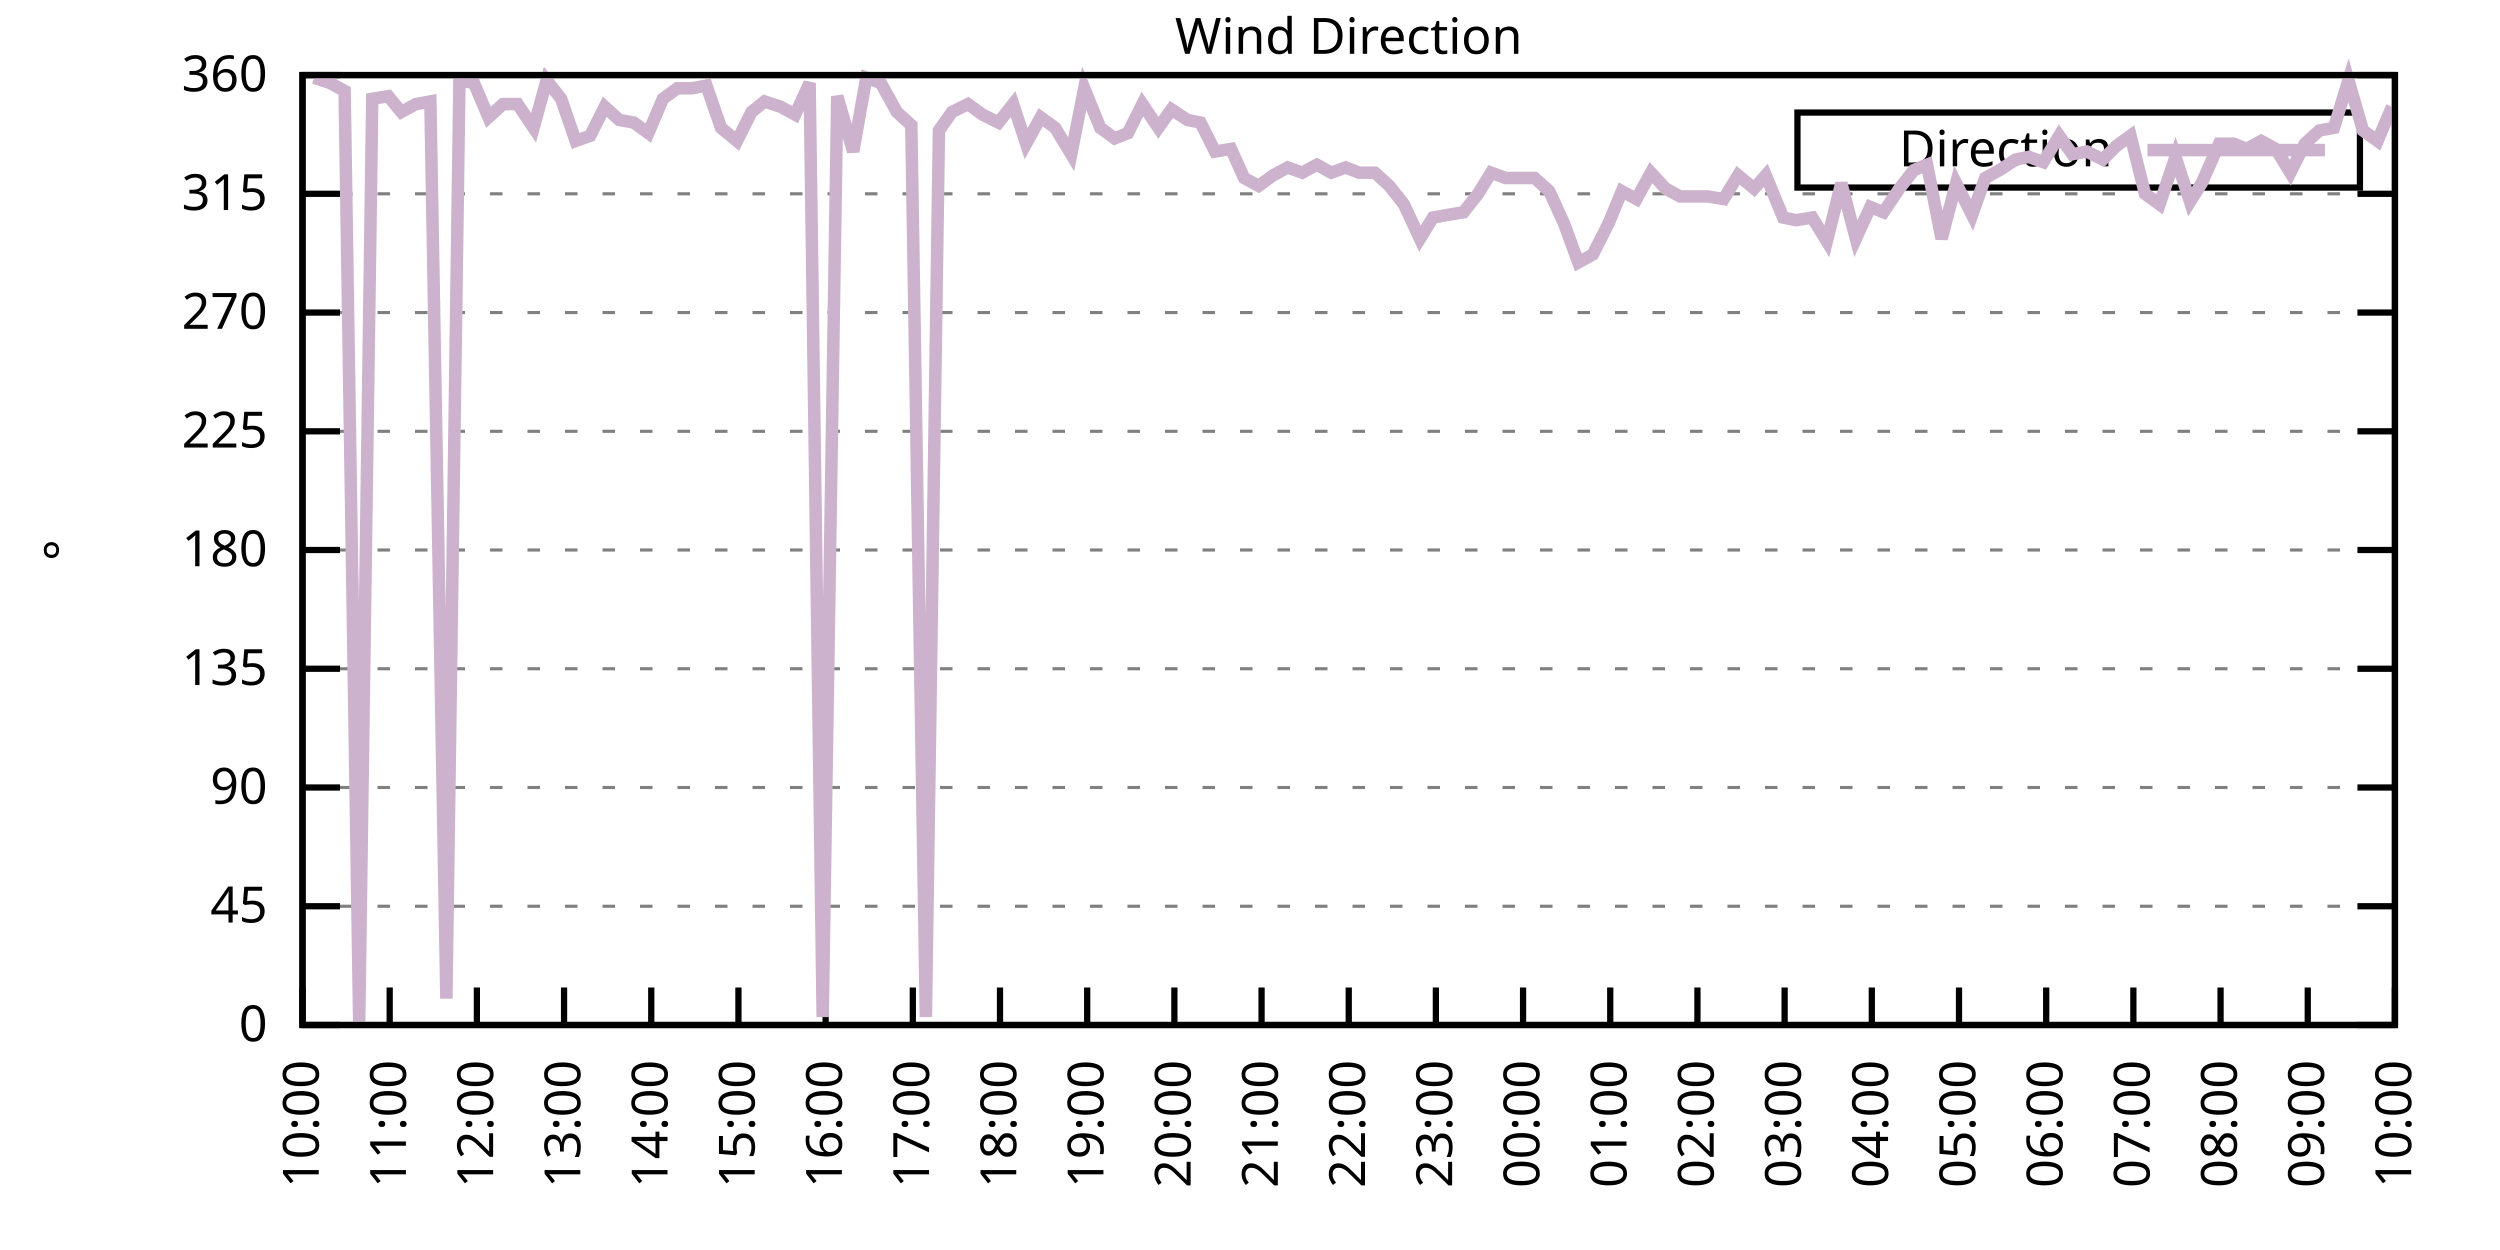
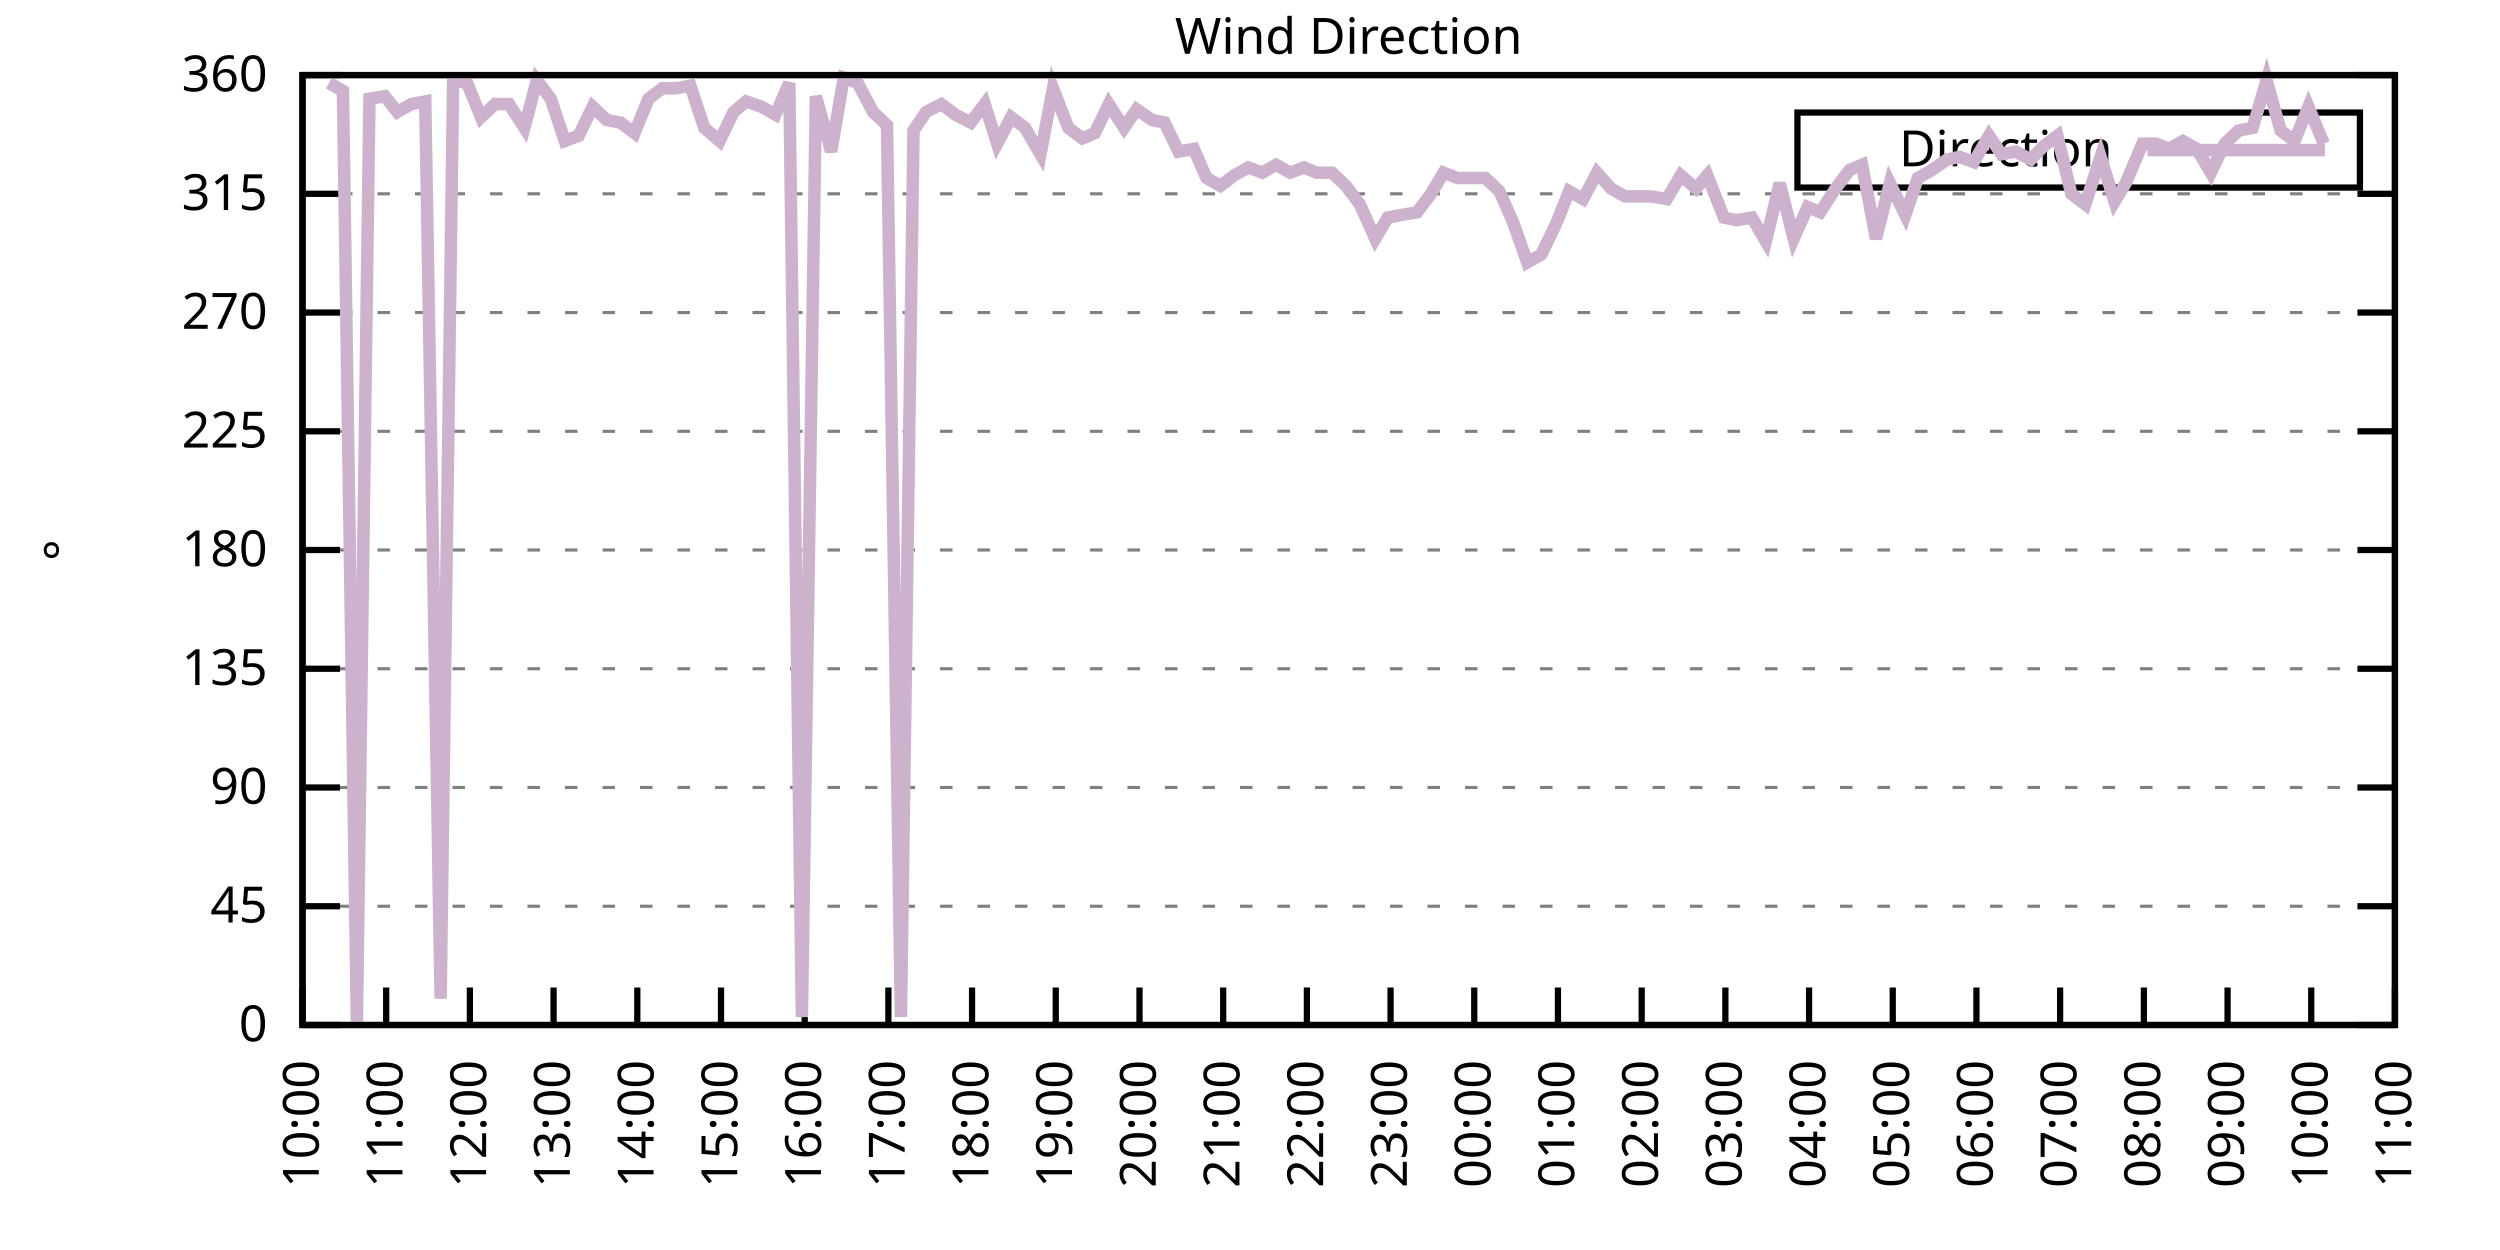
<svg xmlns="http://www.w3.org/2000/svg" xmlns:xlink="http://www.w3.org/1999/xlink" width="400" height="200" viewBox="0 0 400 200">
  <g id="gnuplot_canvas">
    <rect x="0" y="0" width="400" height="200" fill="none" />
    <defs>
      <circle id="gpDot" r="0.5" stroke-width="0.5" stroke="currentColor" />
      <path id="gpPt0" stroke-width="0.333" stroke="currentColor" d="M-1,0 h2 M0,-1 v2" />
      <path id="gpPt1" stroke-width="0.333" stroke="currentColor" d="M-1,-1 L1,1 M1,-1 L-1,1" />
      <path id="gpPt2" stroke-width="0.333" stroke="currentColor" d="M-1,0 L1,0 M0,-1 L0,1 M-1,-1 L1,1 M-1,1 L1,-1" />
      <rect id="gpPt3" stroke-width="0.333" stroke="currentColor" x="-1" y="-1" width="2" height="2" />
      <rect id="gpPt4" stroke-width="0.333" stroke="currentColor" fill="currentColor" x="-1" y="-1" width="2" height="2" />
      <circle id="gpPt5" stroke-width="0.333" stroke="currentColor" cx="0" cy="0" r="1" />
      <use xlink:href="#gpPt5" id="gpPt6" fill="currentColor" stroke="none" />
      <path id="gpPt7" stroke-width="0.333" stroke="currentColor" d="M0,-1.33 L-1.33,0.67 L1.33,0.67 z" />
      <use xlink:href="#gpPt7" id="gpPt8" fill="currentColor" stroke="none" />
      <use xlink:href="#gpPt7" id="gpPt9" stroke="currentColor" transform="rotate(180)" />
      <use xlink:href="#gpPt9" id="gpPt10" fill="currentColor" stroke="none" />
      <use xlink:href="#gpPt3" id="gpPt11" stroke="currentColor" transform="rotate(45)" />
      <use xlink:href="#gpPt11" id="gpPt12" fill="currentColor" stroke="none" />
      <path id="gpPt13" stroke-width="0.333" stroke="currentColor" d="M0,1.330 L1.265,0.411 L0.782,-1.067 L-0.782,-1.076 L-1.265,0.411 z" />
      <use xlink:href="#gpPt13" id="gpPt14" fill="currentColor" stroke="none" />
      <filter id="textbox" filterUnits="objectBoundingBox" x="0" y="0" height="1" width="1">
        <feFlood flood-color="white" flood-opacity="1" result="bgnd" />
        <feComposite in="SourceGraphic" in2="bgnd" operator="atop" />
      </filter>
      <filter id="greybox" filterUnits="objectBoundingBox" x="0" y="0" height="1" width="1">
        <feFlood flood-color="lightgrey" flood-opacity="1" result="grey" />
        <feComposite in="SourceGraphic" in2="grey" operator="atop" />
      </filter>
    </defs>
    <g fill="none" color="white" stroke="currentColor" stroke-width="1.00" stroke-linecap="butt" stroke-linejoin="miter">
</g>
    <g fill="none" color="black" stroke="currentColor" stroke-width="1.00" stroke-linecap="butt" stroke-linejoin="miter">
      <g stroke="none" shape-rendering="crispEdges">
        <polygon fill="rgb(255, 255, 255)" points="48.40,164.00 383.18,164.00 383.18,12.02 48.40,12.02 " />
      </g>
    </g>
    <g fill="none" color="black" stroke="currentColor" stroke-width="1.00" stroke-linecap="butt" stroke-linejoin="miter">
</g>
    <g fill="none" color="black" stroke="black" stroke-width="0.50" stroke-linecap="butt" stroke-linejoin="miter">
</g>
    <g fill="none" color="gray" stroke="currentColor" stroke-width="0.50" stroke-linecap="butt" stroke-linejoin="miter">
      <path stroke="gray" stroke-dasharray="2,4" class="gridline" d="M48.40,164.00 L383.19,164.00  " />
    </g>
    <g fill="none" color="gray" stroke="gray" stroke-width="1.00" stroke-linecap="butt" stroke-linejoin="miter">
</g>
    <g fill="none" color="black" stroke="currentColor" stroke-width="1.00" stroke-linecap="butt" stroke-linejoin="miter">
      <path stroke="black" d="M48.40,164.00 L54.40,164.00 M383.19,164.00 L377.19,164.00  " />
      <g transform="translate(42.80,166.60)" stroke="none" fill="black" font-family="Sans" font-size="8.00" text-anchor="end">
        <text>
          <tspan font-family="Sans"> 0</tspan>
        </text>
      </g>
    </g>
    <g fill="none" color="black" stroke="currentColor" stroke-width="1.00" stroke-linecap="butt" stroke-linejoin="miter">
</g>
    <g fill="none" color="black" stroke="black" stroke-width="0.50" stroke-linecap="butt" stroke-linejoin="miter">
</g>
    <g fill="none" color="gray" stroke="currentColor" stroke-width="0.50" stroke-linecap="butt" stroke-linejoin="miter">
      <path stroke="gray" stroke-dasharray="2,4" class="gridline" d="M48.40,145.00 L383.19,145.00  " />
    </g>
    <g fill="none" color="gray" stroke="gray" stroke-width="1.00" stroke-linecap="butt" stroke-linejoin="miter">
</g>
    <g fill="none" color="black" stroke="currentColor" stroke-width="1.00" stroke-linecap="butt" stroke-linejoin="miter">
      <path stroke="black" d="M48.40,145.00 L54.40,145.00 M383.19,145.00 L377.19,145.00  " />
      <g transform="translate(42.80,147.60)" stroke="none" fill="black" font-family="Sans" font-size="8.00" text-anchor="end">
        <text>
          <tspan font-family="Sans"> 45</tspan>
        </text>
      </g>
    </g>
    <g fill="none" color="black" stroke="currentColor" stroke-width="1.00" stroke-linecap="butt" stroke-linejoin="miter">
</g>
    <g fill="none" color="black" stroke="black" stroke-width="0.50" stroke-linecap="butt" stroke-linejoin="miter">
</g>
    <g fill="none" color="gray" stroke="currentColor" stroke-width="0.50" stroke-linecap="butt" stroke-linejoin="miter">
      <path stroke="gray" stroke-dasharray="2,4" class="gridline" d="M48.40,126.00 L383.19,126.00  " />
    </g>
    <g fill="none" color="gray" stroke="gray" stroke-width="1.00" stroke-linecap="butt" stroke-linejoin="miter">
</g>
    <g fill="none" color="black" stroke="currentColor" stroke-width="1.00" stroke-linecap="butt" stroke-linejoin="miter">
      <path stroke="black" d="M48.40,126.00 L54.40,126.00 M383.19,126.00 L377.19,126.00  " />
      <g transform="translate(42.80,128.60)" stroke="none" fill="black" font-family="Sans" font-size="8.00" text-anchor="end">
        <text>
          <tspan font-family="Sans"> 90</tspan>
        </text>
      </g>
    </g>
    <g fill="none" color="black" stroke="currentColor" stroke-width="1.00" stroke-linecap="butt" stroke-linejoin="miter">
</g>
    <g fill="none" color="black" stroke="black" stroke-width="0.50" stroke-linecap="butt" stroke-linejoin="miter">
</g>
    <g fill="none" color="gray" stroke="currentColor" stroke-width="0.50" stroke-linecap="butt" stroke-linejoin="miter">
      <path stroke="gray" stroke-dasharray="2,4" class="gridline" d="M48.40,107.00 L383.19,107.00  " />
    </g>
    <g fill="none" color="gray" stroke="gray" stroke-width="1.00" stroke-linecap="butt" stroke-linejoin="miter">
</g>
    <g fill="none" color="black" stroke="currentColor" stroke-width="1.00" stroke-linecap="butt" stroke-linejoin="miter">
      <path stroke="black" d="M48.40,107.00 L54.40,107.00 M383.19,107.00 L377.19,107.00  " />
      <g transform="translate(42.80,109.60)" stroke="none" fill="black" font-family="Sans" font-size="8.00" text-anchor="end">
        <text>
          <tspan font-family="Sans"> 135</tspan>
        </text>
      </g>
    </g>
    <g fill="none" color="black" stroke="currentColor" stroke-width="1.00" stroke-linecap="butt" stroke-linejoin="miter">
</g>
    <g fill="none" color="black" stroke="black" stroke-width="0.50" stroke-linecap="butt" stroke-linejoin="miter">
</g>
    <g fill="none" color="gray" stroke="currentColor" stroke-width="0.50" stroke-linecap="butt" stroke-linejoin="miter">
      <path stroke="gray" stroke-dasharray="2,4" class="gridline" d="M48.40,88.00 L383.19,88.00  " />
    </g>
    <g fill="none" color="gray" stroke="gray" stroke-width="1.00" stroke-linecap="butt" stroke-linejoin="miter">
</g>
    <g fill="none" color="black" stroke="currentColor" stroke-width="1.00" stroke-linecap="butt" stroke-linejoin="miter">
      <path stroke="black" d="M48.40,88.00 L54.40,88.00 M383.19,88.00 L377.19,88.00  " />
      <g transform="translate(42.80,90.60)" stroke="none" fill="black" font-family="Sans" font-size="8.00" text-anchor="end">
        <text>
          <tspan font-family="Sans"> 180</tspan>
        </text>
      </g>
    </g>
    <g fill="none" color="black" stroke="currentColor" stroke-width="1.00" stroke-linecap="butt" stroke-linejoin="miter">
</g>
    <g fill="none" color="black" stroke="black" stroke-width="0.50" stroke-linecap="butt" stroke-linejoin="miter">
</g>
    <g fill="none" color="gray" stroke="currentColor" stroke-width="0.50" stroke-linecap="butt" stroke-linejoin="miter">
      <path stroke="gray" stroke-dasharray="2,4" class="gridline" d="M48.40,69.01 L383.19,69.01  " />
    </g>
    <g fill="none" color="gray" stroke="gray" stroke-width="1.00" stroke-linecap="butt" stroke-linejoin="miter">
</g>
    <g fill="none" color="black" stroke="currentColor" stroke-width="1.00" stroke-linecap="butt" stroke-linejoin="miter">
      <path stroke="black" d="M48.40,69.01 L54.40,69.01 M383.19,69.01 L377.19,69.01  " />
      <g transform="translate(42.80,71.61)" stroke="none" fill="black" font-family="Sans" font-size="8.00" text-anchor="end">
        <text>
          <tspan font-family="Sans"> 225</tspan>
        </text>
      </g>
    </g>
    <g fill="none" color="black" stroke="currentColor" stroke-width="1.00" stroke-linecap="butt" stroke-linejoin="miter">
</g>
    <g fill="none" color="black" stroke="black" stroke-width="0.50" stroke-linecap="butt" stroke-linejoin="miter">
</g>
    <g fill="none" color="gray" stroke="currentColor" stroke-width="0.50" stroke-linecap="butt" stroke-linejoin="miter">
      <path stroke="gray" stroke-dasharray="2,4" class="gridline" d="M48.40,50.01 L383.19,50.01  " />
    </g>
    <g fill="none" color="gray" stroke="gray" stroke-width="1.00" stroke-linecap="butt" stroke-linejoin="miter">
</g>
    <g fill="none" color="black" stroke="currentColor" stroke-width="1.00" stroke-linecap="butt" stroke-linejoin="miter">
      <path stroke="black" d="M48.40,50.01 L54.40,50.01 M383.19,50.01 L377.19,50.01  " />
      <g transform="translate(42.80,52.61)" stroke="none" fill="black" font-family="Sans" font-size="8.00" text-anchor="end">
        <text>
          <tspan font-family="Sans"> 270</tspan>
        </text>
      </g>
    </g>
    <g fill="none" color="black" stroke="currentColor" stroke-width="1.00" stroke-linecap="butt" stroke-linejoin="miter">
</g>
    <g fill="none" color="black" stroke="black" stroke-width="0.50" stroke-linecap="butt" stroke-linejoin="miter">
</g>
    <g fill="none" color="gray" stroke="currentColor" stroke-width="0.50" stroke-linecap="butt" stroke-linejoin="miter">
      <path stroke="gray" stroke-dasharray="2,4" class="gridline" d="M48.40,31.01 L383.19,31.01  " />
    </g>
    <g fill="none" color="gray" stroke="gray" stroke-width="1.00" stroke-linecap="butt" stroke-linejoin="miter">
</g>
    <g fill="none" color="black" stroke="currentColor" stroke-width="1.00" stroke-linecap="butt" stroke-linejoin="miter">
      <path stroke="black" d="M48.40,31.01 L54.40,31.01 M383.19,31.01 L377.19,31.01  " />
      <g transform="translate(42.80,33.61)" stroke="none" fill="black" font-family="Sans" font-size="8.00" text-anchor="end">
        <text>
          <tspan font-family="Sans"> 315</tspan>
        </text>
      </g>
    </g>
    <g fill="none" color="black" stroke="currentColor" stroke-width="1.00" stroke-linecap="butt" stroke-linejoin="miter">
</g>
    <g fill="none" color="black" stroke="black" stroke-width="0.50" stroke-linecap="butt" stroke-linejoin="miter">
</g>
    <g fill="none" color="gray" stroke="currentColor" stroke-width="0.50" stroke-linecap="butt" stroke-linejoin="miter">
      <path stroke="gray" stroke-dasharray="2,4" class="gridline" d="M48.40,12.01 L383.19,12.01  " />
    </g>
    <g fill="none" color="gray" stroke="gray" stroke-width="1.00" stroke-linecap="butt" stroke-linejoin="miter">
</g>
    <g fill="none" color="black" stroke="currentColor" stroke-width="1.00" stroke-linecap="butt" stroke-linejoin="miter">
      <path stroke="black" d="M48.40,12.01 L54.40,12.01 M383.19,12.01 L377.19,12.01  " />
      <g transform="translate(42.80,14.61)" stroke="none" fill="black" font-family="Sans" font-size="8.00" text-anchor="end">
        <text>
          <tspan font-family="Sans"> 360</tspan>
        </text>
      </g>
    </g>
    <g fill="none" color="black" stroke="currentColor" stroke-width="1.00" stroke-linecap="butt" stroke-linejoin="miter">
      <path stroke="black" d="M48.40,164.00 L48.40,158.00  " />
      <g transform="translate(51.00,169.60) rotate(270.00)" stroke="none" fill="black" font-family="Sans" font-size="8.00" text-anchor="end">
        <text>
          <tspan font-family="Sans">10:00</tspan>
        </text>
      </g>
    </g>
    <g fill="none" color="black" stroke="currentColor" stroke-width="1.00" stroke-linecap="butt" stroke-linejoin="miter">
-       <path stroke="black" d="M62.35,164.00 L62.35,158.00  " />
-       <g transform="translate(64.95,169.60) rotate(270.00)" stroke="none" fill="black" font-family="Sans" font-size="8.00" text-anchor="end">
+       <path stroke="black" d="M61.79,164.00 L61.79,158.00  " />
+       <g transform="translate(64.39,169.60) rotate(270.00)" stroke="none" fill="black" font-family="Sans" font-size="8.00" text-anchor="end">
        <text>
          <tspan font-family="Sans">11:00</tspan>
        </text>
      </g>
    </g>
    <g fill="none" color="black" stroke="currentColor" stroke-width="1.00" stroke-linecap="butt" stroke-linejoin="miter">
-       <path stroke="black" d="M76.30,164.00 L76.30,158.00  " />
-       <g transform="translate(78.90,169.60) rotate(270.00)" stroke="none" fill="black" font-family="Sans" font-size="8.00" text-anchor="end">
+       <path stroke="black" d="M75.18,164.00 L75.18,158.00  " />
+       <g transform="translate(77.78,169.60) rotate(270.00)" stroke="none" fill="black" font-family="Sans" font-size="8.00" text-anchor="end">
        <text>
          <tspan font-family="Sans">12:00</tspan>
        </text>
      </g>
    </g>
    <g fill="none" color="black" stroke="currentColor" stroke-width="1.00" stroke-linecap="butt" stroke-linejoin="miter">
-       <path stroke="black" d="M90.25,164.00 L90.25,158.00  " />
-       <g transform="translate(92.85,169.60) rotate(270.00)" stroke="none" fill="black" font-family="Sans" font-size="8.00" text-anchor="end">
+       <path stroke="black" d="M88.57,164.00 L88.57,158.00  " />
+       <g transform="translate(91.17,169.60) rotate(270.00)" stroke="none" fill="black" font-family="Sans" font-size="8.00" text-anchor="end">
        <text>
          <tspan font-family="Sans">13:00</tspan>
        </text>
      </g>
    </g>
    <g fill="none" color="black" stroke="currentColor" stroke-width="1.00" stroke-linecap="butt" stroke-linejoin="miter">
-       <path stroke="black" d="M104.20,164.00 L104.20,158.00  " />
-       <g transform="translate(106.80,169.60) rotate(270.00)" stroke="none" fill="black" font-family="Sans" font-size="8.00" text-anchor="end">
+       <path stroke="black" d="M101.97,164.00 L101.97,158.00  " />
+       <g transform="translate(104.57,169.60) rotate(270.00)" stroke="none" fill="black" font-family="Sans" font-size="8.00" text-anchor="end">
        <text>
          <tspan font-family="Sans">14:00</tspan>
        </text>
      </g>
    </g>
    <g fill="none" color="black" stroke="currentColor" stroke-width="1.00" stroke-linecap="butt" stroke-linejoin="miter">
-       <path stroke="black" d="M118.15,164.00 L118.15,158.00  " />
-       <g transform="translate(120.75,169.60) rotate(270.00)" stroke="none" fill="black" font-family="Sans" font-size="8.00" text-anchor="end">
+       <path stroke="black" d="M115.36,164.00 L115.36,158.00  " />
+       <g transform="translate(117.96,169.60) rotate(270.00)" stroke="none" fill="black" font-family="Sans" font-size="8.00" text-anchor="end">
        <text>
          <tspan font-family="Sans">15:00</tspan>
        </text>
      </g>
    </g>
    <g fill="none" color="black" stroke="currentColor" stroke-width="1.00" stroke-linecap="butt" stroke-linejoin="miter">
-       <path stroke="black" d="M132.10,164.00 L132.10,158.00  " />
-       <g transform="translate(134.70,169.60) rotate(270.00)" stroke="none" fill="black" font-family="Sans" font-size="8.00" text-anchor="end">
+       <path stroke="black" d="M128.75,164.00 L128.75,158.00  " />
+       <g transform="translate(131.35,169.60) rotate(270.00)" stroke="none" fill="black" font-family="Sans" font-size="8.00" text-anchor="end">
        <text>
          <tspan font-family="Sans">16:00</tspan>
        </text>
      </g>
    </g>
    <g fill="none" color="black" stroke="currentColor" stroke-width="1.00" stroke-linecap="butt" stroke-linejoin="miter">
-       <path stroke="black" d="M146.05,164.00 L146.05,158.00  " />
-       <g transform="translate(148.65,169.60) rotate(270.00)" stroke="none" fill="black" font-family="Sans" font-size="8.00" text-anchor="end">
+       <path stroke="black" d="M142.14,164.00 L142.14,158.00  " />
+       <g transform="translate(144.74,169.60) rotate(270.00)" stroke="none" fill="black" font-family="Sans" font-size="8.00" text-anchor="end">
        <text>
          <tspan font-family="Sans">17:00</tspan>
        </text>
      </g>
    </g>
    <g fill="none" color="black" stroke="currentColor" stroke-width="1.00" stroke-linecap="butt" stroke-linejoin="miter">
-       <path stroke="black" d="M160.00,164.00 L160.00,158.00  " />
-       <g transform="translate(162.60,169.60) rotate(270.00)" stroke="none" fill="black" font-family="Sans" font-size="8.00" text-anchor="end">
+       <path stroke="black" d="M155.53,164.00 L155.53,158.00  " />
+       <g transform="translate(158.13,169.60) rotate(270.00)" stroke="none" fill="black" font-family="Sans" font-size="8.00" text-anchor="end">
        <text>
          <tspan font-family="Sans">18:00</tspan>
        </text>
      </g>
    </g>
    <g fill="none" color="black" stroke="currentColor" stroke-width="1.00" stroke-linecap="butt" stroke-linejoin="miter">
-       <path stroke="black" d="M173.95,164.00 L173.95,158.00  " />
-       <g transform="translate(176.55,169.60) rotate(270.00)" stroke="none" fill="black" font-family="Sans" font-size="8.00" text-anchor="end">
+       <path stroke="black" d="M168.92,164.00 L168.92,158.00  " />
+       <g transform="translate(171.52,169.60) rotate(270.00)" stroke="none" fill="black" font-family="Sans" font-size="8.00" text-anchor="end">
        <text>
          <tspan font-family="Sans">19:00</tspan>
        </text>
      </g>
    </g>
    <g fill="none" color="black" stroke="currentColor" stroke-width="1.00" stroke-linecap="butt" stroke-linejoin="miter">
-       <path stroke="black" d="M187.90,164.00 L187.90,158.00  " />
-       <g transform="translate(190.50,169.60) rotate(270.00)" stroke="none" fill="black" font-family="Sans" font-size="8.00" text-anchor="end">
+       <path stroke="black" d="M182.32,164.00 L182.32,158.00  " />
+       <g transform="translate(184.92,169.60) rotate(270.00)" stroke="none" fill="black" font-family="Sans" font-size="8.00" text-anchor="end">
        <text>
          <tspan font-family="Sans">20:00</tspan>
        </text>
      </g>
    </g>
    <g fill="none" color="black" stroke="currentColor" stroke-width="1.00" stroke-linecap="butt" stroke-linejoin="miter">
-       <path stroke="black" d="M201.85,164.00 L201.85,158.00  " />
-       <g transform="translate(204.45,169.60) rotate(270.00)" stroke="none" fill="black" font-family="Sans" font-size="8.00" text-anchor="end">
+       <path stroke="black" d="M195.71,164.00 L195.71,158.00  " />
+       <g transform="translate(198.31,169.60) rotate(270.00)" stroke="none" fill="black" font-family="Sans" font-size="8.00" text-anchor="end">
        <text>
          <tspan font-family="Sans">21:00</tspan>
        </text>
      </g>
    </g>
    <g fill="none" color="black" stroke="currentColor" stroke-width="1.00" stroke-linecap="butt" stroke-linejoin="miter">
-       <path stroke="black" d="M215.80,164.00 L215.80,158.00  " />
-       <g transform="translate(218.40,169.60) rotate(270.00)" stroke="none" fill="black" font-family="Sans" font-size="8.00" text-anchor="end">
+       <path stroke="black" d="M209.10,164.00 L209.10,158.00  " />
+       <g transform="translate(211.70,169.60) rotate(270.00)" stroke="none" fill="black" font-family="Sans" font-size="8.00" text-anchor="end">
        <text>
          <tspan font-family="Sans">22:00</tspan>
        </text>
      </g>
    </g>
    <g fill="none" color="black" stroke="currentColor" stroke-width="1.00" stroke-linecap="butt" stroke-linejoin="miter">
-       <path stroke="black" d="M229.74,164.00 L229.74,158.00  " />
-       <g transform="translate(232.34,169.60) rotate(270.00)" stroke="none" fill="black" font-family="Sans" font-size="8.00" text-anchor="end">
+       <path stroke="black" d="M222.49,164.00 L222.49,158.00  " />
+       <g transform="translate(225.09,169.60) rotate(270.00)" stroke="none" fill="black" font-family="Sans" font-size="8.00" text-anchor="end">
        <text>
          <tspan font-family="Sans">23:00</tspan>
        </text>
      </g>
    </g>
    <g fill="none" color="black" stroke="currentColor" stroke-width="1.00" stroke-linecap="butt" stroke-linejoin="miter">
-       <path stroke="black" d="M243.69,164.00 L243.69,158.00  " />
-       <g transform="translate(246.29,169.60) rotate(270.00)" stroke="none" fill="black" font-family="Sans" font-size="8.00" text-anchor="end">
+       <path stroke="black" d="M235.88,164.00 L235.88,158.00  " />
+       <g transform="translate(238.48,169.60) rotate(270.00)" stroke="none" fill="black" font-family="Sans" font-size="8.00" text-anchor="end">
        <text>
          <tspan font-family="Sans">00:00</tspan>
        </text>
      </g>
    </g>
    <g fill="none" color="black" stroke="currentColor" stroke-width="1.00" stroke-linecap="butt" stroke-linejoin="miter">
-       <path stroke="black" d="M257.64,164.00 L257.64,158.00  " />
-       <g transform="translate(260.24,169.60) rotate(270.00)" stroke="none" fill="black" font-family="Sans" font-size="8.00" text-anchor="end">
+       <path stroke="black" d="M249.27,164.00 L249.27,158.00  " />
+       <g transform="translate(251.87,169.60) rotate(270.00)" stroke="none" fill="black" font-family="Sans" font-size="8.00" text-anchor="end">
        <text>
          <tspan font-family="Sans">01:00</tspan>
        </text>
      </g>
    </g>
    <g fill="none" color="black" stroke="currentColor" stroke-width="1.00" stroke-linecap="butt" stroke-linejoin="miter">
-       <path stroke="black" d="M271.59,164.00 L271.59,158.00  " />
-       <g transform="translate(274.19,169.60) rotate(270.00)" stroke="none" fill="black" font-family="Sans" font-size="8.00" text-anchor="end">
+       <path stroke="black" d="M262.67,164.00 L262.67,158.00  " />
+       <g transform="translate(265.27,169.60) rotate(270.00)" stroke="none" fill="black" font-family="Sans" font-size="8.00" text-anchor="end">
        <text>
          <tspan font-family="Sans">02:00</tspan>
        </text>
      </g>
    </g>
    <g fill="none" color="black" stroke="currentColor" stroke-width="1.00" stroke-linecap="butt" stroke-linejoin="miter">
-       <path stroke="black" d="M285.54,164.00 L285.54,158.00  " />
-       <g transform="translate(288.14,169.60) rotate(270.00)" stroke="none" fill="black" font-family="Sans" font-size="8.00" text-anchor="end">
+       <path stroke="black" d="M276.06,164.00 L276.06,158.00  " />
+       <g transform="translate(278.66,169.60) rotate(270.00)" stroke="none" fill="black" font-family="Sans" font-size="8.00" text-anchor="end">
        <text>
          <tspan font-family="Sans">03:00</tspan>
        </text>
      </g>
    </g>
    <g fill="none" color="black" stroke="currentColor" stroke-width="1.00" stroke-linecap="butt" stroke-linejoin="miter">
-       <path stroke="black" d="M299.49,164.00 L299.49,158.00  " />
-       <g transform="translate(302.09,169.60) rotate(270.00)" stroke="none" fill="black" font-family="Sans" font-size="8.00" text-anchor="end">
+       <path stroke="black" d="M289.45,164.00 L289.45,158.00  " />
+       <g transform="translate(292.05,169.60) rotate(270.00)" stroke="none" fill="black" font-family="Sans" font-size="8.00" text-anchor="end">
        <text>
          <tspan font-family="Sans">04:00</tspan>
        </text>
      </g>
    </g>
    <g fill="none" color="black" stroke="currentColor" stroke-width="1.00" stroke-linecap="butt" stroke-linejoin="miter">
-       <path stroke="black" d="M313.44,164.00 L313.44,158.00  " />
-       <g transform="translate(316.04,169.60) rotate(270.00)" stroke="none" fill="black" font-family="Sans" font-size="8.00" text-anchor="end">
+       <path stroke="black" d="M302.84,164.00 L302.84,158.00  " />
+       <g transform="translate(305.44,169.60) rotate(270.00)" stroke="none" fill="black" font-family="Sans" font-size="8.00" text-anchor="end">
        <text>
          <tspan font-family="Sans">05:00</tspan>
        </text>
      </g>
    </g>
    <g fill="none" color="black" stroke="currentColor" stroke-width="1.00" stroke-linecap="butt" stroke-linejoin="miter">
-       <path stroke="black" d="M327.39,164.00 L327.39,158.00  " />
-       <g transform="translate(329.99,169.60) rotate(270.00)" stroke="none" fill="black" font-family="Sans" font-size="8.00" text-anchor="end">
+       <path stroke="black" d="M316.23,164.00 L316.23,158.00  " />
+       <g transform="translate(318.83,169.60) rotate(270.00)" stroke="none" fill="black" font-family="Sans" font-size="8.00" text-anchor="end">
        <text>
          <tspan font-family="Sans">06:00</tspan>
        </text>
      </g>
    </g>
    <g fill="none" color="black" stroke="currentColor" stroke-width="1.00" stroke-linecap="butt" stroke-linejoin="miter">
-       <path stroke="black" d="M341.34,164.00 L341.34,158.00  " />
-       <g transform="translate(343.94,169.60) rotate(270.00)" stroke="none" fill="black" font-family="Sans" font-size="8.00" text-anchor="end">
+       <path stroke="black" d="M329.62,164.00 L329.62,158.00  " />
+       <g transform="translate(332.22,169.60) rotate(270.00)" stroke="none" fill="black" font-family="Sans" font-size="8.00" text-anchor="end">
        <text>
          <tspan font-family="Sans">07:00</tspan>
        </text>
      </g>
    </g>
    <g fill="none" color="black" stroke="currentColor" stroke-width="1.00" stroke-linecap="butt" stroke-linejoin="miter">
-       <path stroke="black" d="M355.29,164.00 L355.29,158.00  " />
-       <g transform="translate(357.89,169.60) rotate(270.00)" stroke="none" fill="black" font-family="Sans" font-size="8.00" text-anchor="end">
+       <path stroke="black" d="M343.02,164.00 L343.02,158.00  " />
+       <g transform="translate(345.62,169.60) rotate(270.00)" stroke="none" fill="black" font-family="Sans" font-size="8.00" text-anchor="end">
        <text>
          <tspan font-family="Sans">08:00</tspan>
        </text>
      </g>
    </g>
    <g fill="none" color="black" stroke="currentColor" stroke-width="1.00" stroke-linecap="butt" stroke-linejoin="miter">
-       <path stroke="black" d="M369.24,164.00 L369.24,158.00  " />
-       <g transform="translate(371.84,169.60) rotate(270.00)" stroke="none" fill="black" font-family="Sans" font-size="8.00" text-anchor="end">
+       <path stroke="black" d="M356.41,164.00 L356.41,158.00  " />
+       <g transform="translate(359.01,169.60) rotate(270.00)" stroke="none" fill="black" font-family="Sans" font-size="8.00" text-anchor="end">
        <text>
          <tspan font-family="Sans">09:00</tspan>
+         </text>
+       </g>
+     </g>
+     <g fill="none" color="black" stroke="currentColor" stroke-width="1.00" stroke-linecap="butt" stroke-linejoin="miter">
+       <path stroke="black" d="M369.80,164.00 L369.80,158.00  " />
+       <g transform="translate(372.40,169.60) rotate(270.00)" stroke="none" fill="black" font-family="Sans" font-size="8.00" text-anchor="end">
+         <text>
+           <tspan font-family="Sans">10:00</tspan>
        </text>
      </g>
    </g>
    <g fill="none" color="black" stroke="currentColor" stroke-width="1.00" stroke-linecap="butt" stroke-linejoin="miter">
      <path stroke="black" d="M383.19,164.00 L383.19,158.00  " />
      <g transform="translate(385.79,169.60) rotate(270.00)" stroke="none" fill="black" font-family="Sans" font-size="8.00" text-anchor="end">
        <text>
-           <tspan font-family="Sans">10:00</tspan>
+           <tspan font-family="Sans">11:00</tspan>
        </text>
      </g>
    </g>
    <g fill="none" color="black" stroke="currentColor" stroke-width="1.00" stroke-linecap="butt" stroke-linejoin="miter">
</g>
    <g fill="none" color="black" stroke="currentColor" stroke-width="1.00" stroke-linecap="butt" stroke-linejoin="miter">
      <path stroke="black" d="M48.40,12.01 L48.40,164.00 L383.19,164.00 L383.19,12.01 L48.40,12.01 Z  " />
    </g>
    <g fill="none" color="black" stroke="currentColor" stroke-width="1.00" stroke-linecap="butt" stroke-linejoin="miter">
</g>
    <g fill="none" color="black" stroke="currentColor" stroke-width="1.00" stroke-linecap="butt" stroke-linejoin="miter">
      <path stroke="black" d="M287.59,30.01 L287.59,18.01 L377.59,18.01 L377.59,30.01 L287.59,30.01 Z  " />
    </g>
    <g id="Wind_direction_plot_1">
      <g fill="none" color="white" stroke="black" stroke-width="2.00" stroke-linecap="butt" stroke-linejoin="miter">
</g>
      <g fill="none" color="black" stroke="currentColor" stroke-width="2.00" stroke-linecap="butt" stroke-linejoin="miter">
        <g transform="translate(337.99,26.61)" stroke="none" fill="black" font-family="Sans" font-size="8.00" text-anchor="end">
          <text>
            <tspan font-family="Sans">Direction</tspan>
          </text>
        </g>
      </g>
      <g fill="none" color="black" stroke="currentColor" stroke-width="2.00" stroke-linecap="butt" stroke-linejoin="miter">
-         <path stroke="rgb(204, 178, 204)" d="M343.59,24.01 L371.99,24.01 M50.26,12.43 L52.82,13.28 L55.14,14.54 L57.47,163.58 L59.56,15.81 L62.12,15.39   L64.21,17.92 L66.53,16.65 L68.86,16.23 L71.42,159.78 L73.51,12.85 L75.83,13.28 L78.16,18.77 L80.48,16.65   L82.81,16.65 L85.37,20.45 L87.46,12.85 L89.78,15.81 L92.11,22.56 L94.43,21.72 L96.76,17.08 L99.08,19.19   L101.41,19.61 L103.73,21.30 L106.06,15.81 L108.38,14.12 L110.71,14.12 L113.03,13.70 L115.36,20.45 L117.92,22.56   L120.24,17.92 L122.33,16.23 L124.89,17.08 L127.22,18.34 L129.54,13.28 L131.63,162.73 L133.96,15.39 L136.51,24.25   L138.61,12.43 L140.93,13.28 L143.49,17.92 L145.81,20.03 L148.14,162.73 L150.23,20.88 L152.32,17.92 L154.88,16.65   L157.21,18.34 L159.76,19.61 L162.09,16.65 L164.18,22.99 L166.51,18.77 L168.83,20.45 L171.39,24.68 L173.48,14.12   L176.04,20.45 L178.36,22.14 L180.46,21.30 L182.78,16.65 L185.34,20.45 L187.43,17.50 L189.99,19.19 L192.08,19.61   L194.41,24.25 L196.96,23.83 L199.06,28.48 L201.38,29.74 L203.71,28.05 L206.03,26.79 L208.36,27.63 L210.68,26.36   L213.01,27.63 L215.33,26.79 L217.42,27.63 L219.98,27.63 L222.30,29.74 L224.63,32.70 L227.19,38.19 L229.28,34.81   L231.60,34.39 L234.16,33.96 L236.49,31.01 L238.58,27.63 L240.90,28.48 L243.23,28.48 L245.55,28.48 L247.88,30.59   L250.20,35.65 L252.53,41.99 L254.85,40.72 L257.41,35.65 L259.50,30.59 L261.83,31.85 L264.15,27.63 L266.48,30.16   L268.80,31.43 L271.13,31.43 L273.22,31.43 L275.78,31.85 L278.10,28.05 L280.66,30.16 L282.52,28.05 L285.31,34.81   L287.40,35.23 L289.96,34.81 L292.29,38.61 L294.61,29.32 L296.94,38.19 L299.26,33.12 L301.35,33.96 L303.91,30.16   L306.23,27.21 L308.33,26.36 L310.65,38.19 L312.98,29.32 L315.53,34.39 L317.63,28.48 L319.95,27.21 L322.51,25.52   L324.60,25.10 L326.93,25.94 L329.48,21.72 L331.58,24.68 L333.90,24.25 L336.46,25.52 L338.55,23.41 L340.88,21.72   L343.20,31.01 L345.53,32.70 L348.08,25.10 L350.41,32.28 L352.27,29.32 L355.06,22.99 L357.38,22.99 L359.48,23.83   L361.80,22.56 L364.13,23.83 L366.45,27.63 L368.78,22.99 L371.10,20.88 L373.43,20.45 L375.75,12.85 L378.08,20.88   L380.40,22.56 L382.73,17.08  " />
+         <path stroke="rgb(204, 178, 204)" d="M343.59,24.01 L371.99,24.01 M52.64,13.28 L54.87,14.54 L57.10,163.58 L59.11,15.81 L61.57,15.39 L63.58,17.92   L65.81,16.65 L68.04,16.23 L70.50,159.78 L72.50,12.85 L74.74,13.28 L76.97,18.77 L79.20,16.65 L81.43,16.65   L83.89,20.45 L85.90,12.85 L88.13,15.81 L90.36,22.56 L92.59,21.72 L94.82,17.08 L97.06,19.19 L99.29,19.61   L101.52,21.30 L103.75,15.81 L105.98,14.12 L108.22,14.12 L110.45,13.70 L112.68,20.45 L115.13,22.56 L117.37,17.92   L119.38,16.23 L121.83,17.08 L124.06,18.34 L126.29,13.28 L128.30,162.73 L130.54,15.39 L132.99,24.25 L135.00,12.43   L137.23,13.28 L139.69,17.92 L141.92,20.03 L144.15,162.73 L146.16,20.88 L148.17,17.92 L150.62,16.65 L152.85,18.34   L155.31,19.61 L157.54,16.65 L159.55,22.99 L161.78,18.77 L164.01,20.45 L166.47,24.68 L168.48,14.12 L170.93,20.45   L173.17,22.14 L175.17,21.30 L177.41,16.65 L179.86,20.45 L181.87,17.50 L184.32,19.19 L186.33,19.61 L188.57,24.25   L191.02,23.83 L193.03,28.48 L195.26,29.74 L197.49,28.05 L199.73,26.79 L201.96,27.63 L204.19,26.36 L206.42,27.63   L208.65,26.79 L210.66,27.63 L213.12,27.63 L215.35,29.74 L217.58,32.70 L220.04,38.19 L222.04,34.81 L224.28,34.39   L226.73,33.96 L228.96,31.01 L230.97,27.63 L233.20,28.48 L235.44,28.48 L237.67,28.48 L239.90,30.59 L242.13,35.65   L244.36,41.99 L246.60,40.72 L249.05,35.65 L251.06,30.59 L253.29,31.85 L255.52,27.63 L257.76,30.16 L259.99,31.43   L262.22,31.43 L264.23,31.43 L266.68,31.85 L268.92,28.05 L271.37,30.16 L273.16,28.05 L275.83,34.81 L277.84,35.23   L280.30,34.81 L282.53,38.61 L284.76,29.32 L286.99,38.19 L289.23,33.12 L291.23,33.96 L293.69,30.16 L295.92,27.21   L297.93,26.36 L300.16,38.19 L302.39,29.32 L304.85,34.39 L306.86,28.48 L309.09,27.21 L311.54,25.52 L313.55,25.10   L315.79,25.94 L318.24,21.72 L320.25,24.68 L322.48,24.25 L324.94,25.52 L326.95,23.41 L329.18,21.72 L331.41,31.01   L333.64,32.70 L336.10,25.10 L338.33,32.28 L340.11,29.32 L342.79,22.99 L345.02,22.99 L347.03,23.83 L349.26,22.56   L351.50,23.83 L353.73,27.63 L355.96,22.99 L358.19,20.88 L360.42,20.45 L362.66,12.85 L364.89,20.88 L367.12,22.56   L369.35,17.08 L371.81,22.99  " />
      </g>
    </g>
    <g fill="none" color="black" stroke="currentColor" stroke-width="2.00" stroke-linecap="butt" stroke-linejoin="miter">
</g>
    <g fill="none" color="black" stroke="black" stroke-width="1.00" stroke-linecap="butt" stroke-linejoin="miter">
</g>
    <g fill="none" color="black" stroke="currentColor" stroke-width="1.00" stroke-linecap="butt" stroke-linejoin="miter">
      <path stroke="black" d="M48.40,12.01 L48.40,164.00 L383.19,164.00 L383.19,12.01 L48.40,12.01 Z  " />
      <g transform="translate(12.80,88.01) rotate(270.00)" stroke="none" fill="black" font-family="Sans" font-size="8.00" text-anchor="middle">
        <text>
          <tspan font-family="Sans">°</tspan>
        </text>
      </g>
    </g>
    <g fill="none" color="black" stroke="currentColor" stroke-width="1.00" stroke-linecap="butt" stroke-linejoin="miter">
</g>
    <g fill="none" color="black" stroke="currentColor" stroke-width="1.00" stroke-linecap="butt" stroke-linejoin="miter">
      <g transform="translate(215.79,8.61)" stroke="none" fill="black" font-family="Sans" font-size="8.00" text-anchor="middle">
        <text>
          <tspan font-family="Sans">Wind Direction</tspan>
        </text>
      </g>
    </g>
    <g fill="none" color="black" stroke="currentColor" stroke-width="1.00" stroke-linecap="butt" stroke-linejoin="miter">
</g>
  </g>
</svg>
